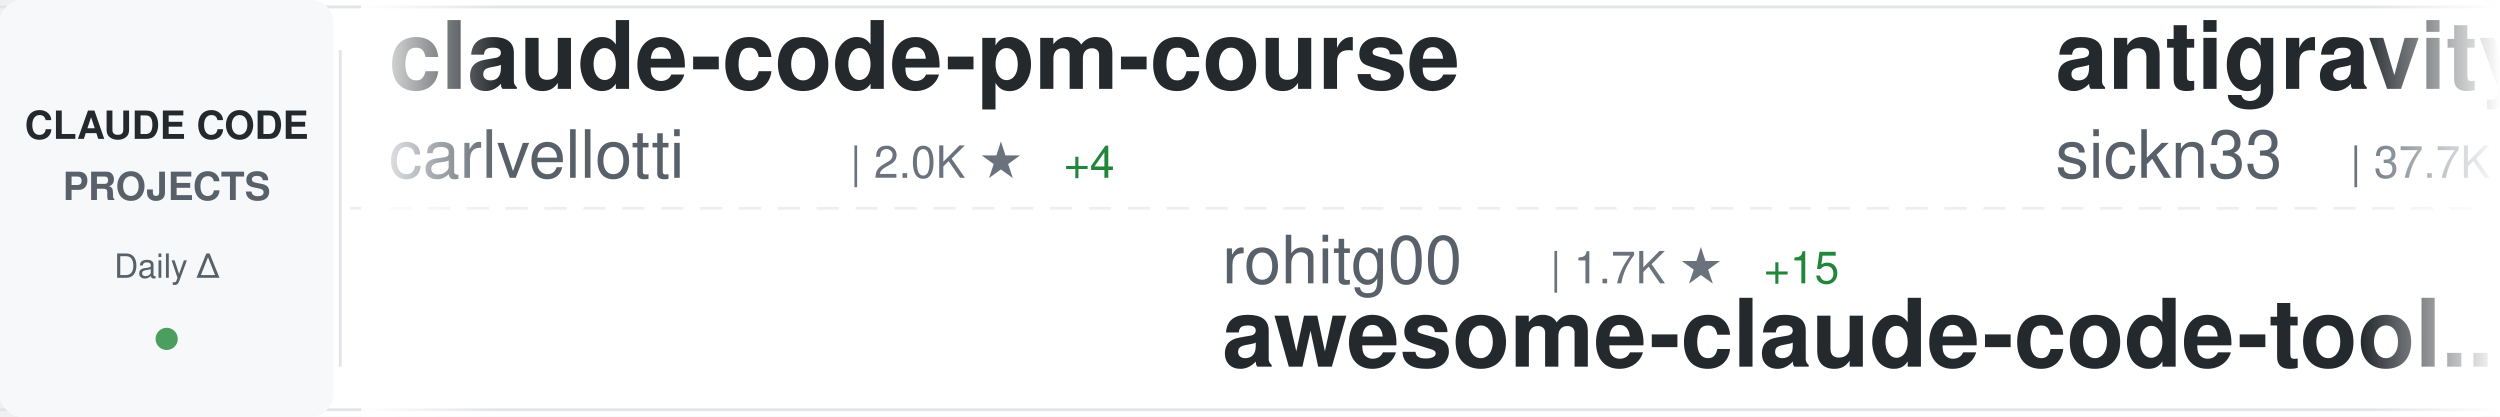
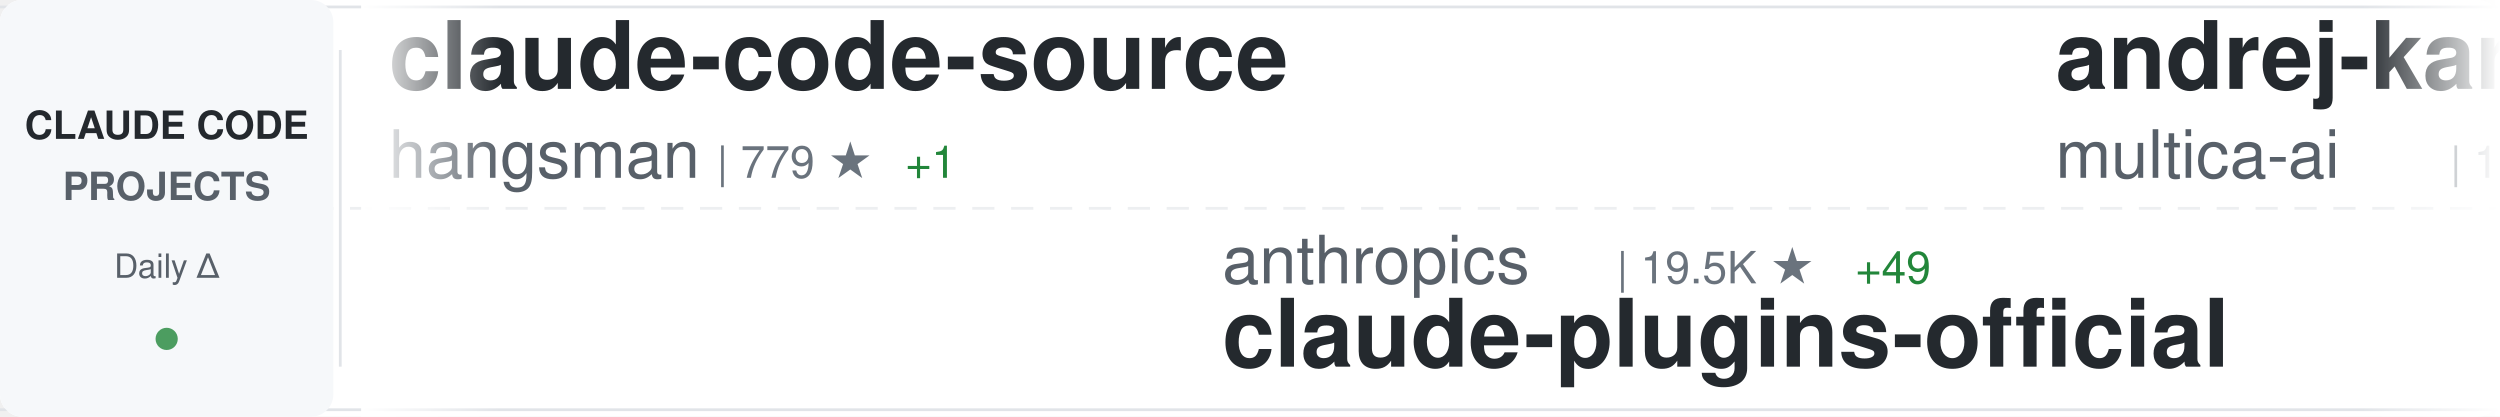
<svg xmlns="http://www.w3.org/2000/svg" width="900" height="150">
  <defs>
    <linearGradient id="awesomeLeftFade" x1="0%" y1="0%" x2="100%" y2="0%">
      <stop offset="0%" style="stop-color:#ffffff;stop-opacity:1" />
      <stop offset="100%" style="stop-color:#ffffff;stop-opacity:0" />
    </linearGradient>
    <linearGradient id="awesomeRightFade" x1="0%" y1="0%" x2="100%" y2="0%">
      <stop offset="0%" style="stop-color:#ffffff;stop-opacity:0" />
      <stop offset="100%" style="stop-color:#ffffff;stop-opacity:1" />
    </linearGradient>
  </defs>
  <rect width="900" height="150" fill="#ffffff" rx="8" />
  <rect x="0" y="2" width="900" height="1" fill="#e1e4e8" />
  <rect x="0" y="147" width="900" height="1" fill="#e1e4e8" />
  <line x1="0" y1="75" x2="900" y2="75" stroke="#e1e4e8" stroke-width="1" stroke-dasharray="8 6" opacity="0.6" />
  <rect x="0" y="0" width="120" height="150" fill="#f6f8fa" rx="8" />
  <text x="60" y="50" font-family="-apple-system, BlinkMacSystemFont, 'Segoe UI', Helvetica, Arial, sans-serif" font-size="14" font-weight="600" fill="#24292e" text-anchor="middle">CLAUDE CODE</text>
  <text x="60" y="72" font-family="-apple-system, BlinkMacSystemFont, 'Segoe UI', Helvetica, Arial, sans-serif" font-size="14" font-weight="600" fill="#586069" text-anchor="middle">PROJECTS</text>
  <text x="60" y="100" font-family="-apple-system, BlinkMacSystemFont, 'Segoe UI', Helvetica, Arial, sans-serif" font-size="12" font-weight="500" fill="#586069" text-anchor="middle">Daily Δ</text>
  <circle cx="60" cy="122" r="4" fill="#22863a" opacity="0.8" />
  <rect x="122" y="18" width="1" height="114" fill="#e1e4e8" />
  <clipPath id="awesomeTickerClip">
    <rect x="130" y="0" width="770" height="150" />
  </clipPath>
  <g clip-path="url(#awesomeTickerClip)">
    <g id="awesomeTickerItems">
      <animateTransform attributeName="transform" attributeType="XML" type="translate" from="0 0" to="-3000 0" dur="54s" repeatCount="indefinite" />
      <g transform="translate(0, 0)">
-         <text x="140" y="32" font-family="-apple-system, BlinkMacSystemFont, 'Segoe UI', Helvetica, Arial, sans-serif" font-size="34" font-weight="600" fill="#24292e">claude-code-pm-course</text>
-         <text x="140" y="64" font-family="-apple-system, BlinkMacSystemFont, 'Segoe UI', Helvetica, Arial, sans-serif" font-size="24" font-weight="400" fill="#586069">carlvellotti</text>
-         <text x="306" y="64" font-family="-apple-system, BlinkMacSystemFont, 'Segoe UI', Helvetica, Arial, sans-serif" font-size="16" font-weight="500" fill="#6a737d">| 2.0K ★</text>
-         <text x="383" y="64" font-family="-apple-system, BlinkMacSystemFont, 'Segoe UI', Helvetica, Arial, sans-serif" font-size="16" font-weight="500" fill="#22863a"> +4</text>
+         <text x="140" y="32" font-family="-apple-system, BlinkMacSystemFont, 'Segoe UI', Helvetica, Arial, sans-serif" font-size="34" font-weight="600" fill="#24292e">claude-code-source</text>
+         <text x="140" y="64" font-family="-apple-system, BlinkMacSystemFont, 'Segoe UI', Helvetica, Arial, sans-serif" font-size="24" font-weight="400" fill="#586069">hangsman</text>
+         <text x="258" y="64" font-family="-apple-system, BlinkMacSystemFont, 'Segoe UI', Helvetica, Arial, sans-serif" font-size="16" font-weight="500" fill="#6a737d">| 779 ★</text>
+         <text x="326" y="64" font-family="-apple-system, BlinkMacSystemFont, 'Segoe UI', Helvetica, Arial, sans-serif" font-size="16" font-weight="500" fill="#22863a"> +1</text>
      </g>
      <g transform="translate(300, 0)">
-         <text x="140" y="102" font-family="-apple-system, BlinkMacSystemFont, 'Segoe UI', Helvetica, Arial, sans-serif" font-size="24" font-weight="400" fill="#586069">rohitg00</text>
-         <text x="258" y="102" font-family="-apple-system, BlinkMacSystemFont, 'Segoe UI', Helvetica, Arial, sans-serif" font-size="16" font-weight="500" fill="#6a737d">| 1.7K ★</text>
-         <text x="335" y="102" font-family="-apple-system, BlinkMacSystemFont, 'Segoe UI', Helvetica, Arial, sans-serif" font-size="16" font-weight="500" fill="#22863a"> +15</text>
-         <text x="140" y="132" font-family="-apple-system, BlinkMacSystemFont, 'Segoe UI', Helvetica, Arial, sans-serif" font-size="34" font-weight="600" fill="#24292e">awesome-claude-code-tool...</text>
+         <text x="140" y="102" font-family="-apple-system, BlinkMacSystemFont, 'Segoe UI', Helvetica, Arial, sans-serif" font-size="24" font-weight="400" fill="#586069">anthropics</text>
+         <text x="282" y="102" font-family="-apple-system, BlinkMacSystemFont, 'Segoe UI', Helvetica, Arial, sans-serif" font-size="16" font-weight="500" fill="#6a737d">| 19.5K ★</text>
+         <text x="368" y="102" font-family="-apple-system, BlinkMacSystemFont, 'Segoe UI', Helvetica, Arial, sans-serif" font-size="16" font-weight="500" fill="#22863a"> +49</text>
+         <text x="140" y="132" font-family="-apple-system, BlinkMacSystemFont, 'Segoe UI', Helvetica, Arial, sans-serif" font-size="34" font-weight="600" fill="#24292e">claude-plugins-official</text>
      </g>
      <g transform="translate(600, 0)">
-         <text x="140" y="32" font-family="-apple-system, BlinkMacSystemFont, 'Segoe UI', Helvetica, Arial, sans-serif" font-size="34" font-weight="600" fill="#24292e">antigravity-awesome-skil...</text>
-         <text x="140" y="64" font-family="-apple-system, BlinkMacSystemFont, 'Segoe UI', Helvetica, Arial, sans-serif" font-size="24" font-weight="400" fill="#586069">sickn33</text>
-         <text x="246" y="64" font-family="-apple-system, BlinkMacSystemFont, 'Segoe UI', Helvetica, Arial, sans-serif" font-size="16" font-weight="500" fill="#6a737d">| 37.7K ★</text>
-         <text x="332" y="64" font-family="-apple-system, BlinkMacSystemFont, 'Segoe UI', Helvetica, Arial, sans-serif" font-size="16" font-weight="500" fill="#22863a"> +97</text>
+         <text x="140" y="32" font-family="-apple-system, BlinkMacSystemFont, 'Segoe UI', Helvetica, Arial, sans-serif" font-size="34" font-weight="600" fill="#24292e">andrej-karpathy-skills</text>
+         <text x="140" y="64" font-family="-apple-system, BlinkMacSystemFont, 'Segoe UI', Helvetica, Arial, sans-serif" font-size="24" font-weight="400" fill="#586069">multica-ai</text>
+         <text x="282" y="64" font-family="-apple-system, BlinkMacSystemFont, 'Segoe UI', Helvetica, Arial, sans-serif" font-size="16" font-weight="500" fill="#6a737d">| 132.8K ★</text>
+         <text x="377" y="64" font-family="-apple-system, BlinkMacSystemFont, 'Segoe UI', Helvetica, Arial, sans-serif" font-size="16" font-weight="500" fill="#22863a"> +1.6K</text>
      </g>
      <g transform="translate(900, 0)">
-         <text x="140" y="102" font-family="-apple-system, BlinkMacSystemFont, 'Segoe UI', Helvetica, Arial, sans-serif" font-size="24" font-weight="400" fill="#586069">hangsman</text>
-         <text x="258" y="102" font-family="-apple-system, BlinkMacSystemFont, 'Segoe UI', Helvetica, Arial, sans-serif" font-size="16" font-weight="500" fill="#6a737d">| 779 ★</text>
-         <text x="326" y="102" font-family="-apple-system, BlinkMacSystemFont, 'Segoe UI', Helvetica, Arial, sans-serif" font-size="16" font-weight="500" fill="#22863a"> +1</text>
-         <text x="140" y="132" font-family="-apple-system, BlinkMacSystemFont, 'Segoe UI', Helvetica, Arial, sans-serif" font-size="34" font-weight="600" fill="#24292e">claude-code-source</text>
+         <text x="140" y="102" font-family="-apple-system, BlinkMacSystemFont, 'Segoe UI', Helvetica, Arial, sans-serif" font-size="24" font-weight="400" fill="#586069">lintsinghua</text>
+         <text x="294" y="102" font-family="-apple-system, BlinkMacSystemFont, 'Segoe UI', Helvetica, Arial, sans-serif" font-size="16" font-weight="500" fill="#6a737d">| 3.3K ★</text>
+         <text x="371" y="102" font-family="-apple-system, BlinkMacSystemFont, 'Segoe UI', Helvetica, Arial, sans-serif" font-size="16" font-weight="500" fill="#22863a"> +9</text>
+         <text x="140" y="132" font-family="-apple-system, BlinkMacSystemFont, 'Segoe UI', Helvetica, Arial, sans-serif" font-size="34" font-weight="600" fill="#24292e">claude-code-book</text>
      </g>
      <g transform="translate(1200, 0)">
-         <text x="140" y="32" font-family="-apple-system, BlinkMacSystemFont, 'Segoe UI', Helvetica, Arial, sans-serif" font-size="34" font-weight="600" fill="#24292e">Auto-claude-code-researc...</text>
-         <text x="140" y="64" font-family="-apple-system, BlinkMacSystemFont, 'Segoe UI', Helvetica, Arial, sans-serif" font-size="24" font-weight="400" fill="#586069">wanshuiyin</text>
-         <text x="282" y="64" font-family="-apple-system, BlinkMacSystemFont, 'Segoe UI', Helvetica, Arial, sans-serif" font-size="16" font-weight="500" fill="#6a737d">| 9.5K ★</text>
-         <text x="359" y="64" font-family="-apple-system, BlinkMacSystemFont, 'Segoe UI', Helvetica, Arial, sans-serif" font-size="16" font-weight="500" fill="#22863a"> +57</text>
+         <text x="140" y="32" font-family="-apple-system, BlinkMacSystemFont, 'Segoe UI', Helvetica, Arial, sans-serif" font-size="34" font-weight="600" fill="#24292e">claude-code-rev</text>
+         <text x="140" y="64" font-family="-apple-system, BlinkMacSystemFont, 'Segoe UI', Helvetica, Arial, sans-serif" font-size="24" font-weight="400" fill="#586069">oboard</text>
+         <text x="234" y="64" font-family="-apple-system, BlinkMacSystemFont, 'Segoe UI', Helvetica, Arial, sans-serif" font-size="16" font-weight="500" fill="#6a737d">| 3.1K ★</text>
+         <text x="311" y="64" font-family="-apple-system, BlinkMacSystemFont, 'Segoe UI', Helvetica, Arial, sans-serif" font-size="16" font-weight="500" fill="#22863a"> +1</text>
      </g>
      <g transform="translate(1500, 0)">
-         <text x="140" y="102" font-family="-apple-system, BlinkMacSystemFont, 'Segoe UI', Helvetica, Arial, sans-serif" font-size="24" font-weight="400" fill="#586069">pengchengneo</text>
-         <text x="306" y="102" font-family="-apple-system, BlinkMacSystemFont, 'Segoe UI', Helvetica, Arial, sans-serif" font-size="16" font-weight="500" fill="#6a737d">| 1.4K ★</text>
-         <text x="383" y="102" font-family="-apple-system, BlinkMacSystemFont, 'Segoe UI', Helvetica, Arial, sans-serif" font-size="16" font-weight="500" fill="#22863a"> +6</text>
-         <text x="140" y="132" font-family="-apple-system, BlinkMacSystemFont, 'Segoe UI', Helvetica, Arial, sans-serif" font-size="34" font-weight="600" fill="#24292e">Claude-Code</text>
+         <text x="140" y="102" font-family="-apple-system, BlinkMacSystemFont, 'Segoe UI', Helvetica, Arial, sans-serif" font-size="24" font-weight="400" fill="#586069">shanraisshan</text>
+         <text x="306" y="102" font-family="-apple-system, BlinkMacSystemFont, 'Segoe UI', Helvetica, Arial, sans-serif" font-size="16" font-weight="500" fill="#6a737d">| 53.3K ★</text>
+         <text x="392" y="102" font-family="-apple-system, BlinkMacSystemFont, 'Segoe UI', Helvetica, Arial, sans-serif" font-size="16" font-weight="500" fill="#22863a"> +136</text>
+         <text x="140" y="132" font-family="-apple-system, BlinkMacSystemFont, 'Segoe UI', Helvetica, Arial, sans-serif" font-size="34" font-weight="600" fill="#24292e">claude-code-best-practic...</text>
      </g>
      <g transform="translate(1800, 0)">
-         <text x="140" y="32" font-family="-apple-system, BlinkMacSystemFont, 'Segoe UI', Helvetica, Arial, sans-serif" font-size="34" font-weight="600" fill="#24292e">nanoclaw</text>
-         <text x="140" y="64" font-family="-apple-system, BlinkMacSystemFont, 'Segoe UI', Helvetica, Arial, sans-serif" font-size="24" font-weight="400" fill="#586069">nanocoai</text>
-         <text x="258" y="64" font-family="-apple-system, BlinkMacSystemFont, 'Segoe UI', Helvetica, Arial, sans-serif" font-size="16" font-weight="500" fill="#6a737d">| 28.9K ★</text>
-         <text x="344" y="64" font-family="-apple-system, BlinkMacSystemFont, 'Segoe UI', Helvetica, Arial, sans-serif" font-size="16" font-weight="500" fill="#22863a"> +54</text>
+         <text x="140" y="32" font-family="-apple-system, BlinkMacSystemFont, 'Segoe UI', Helvetica, Arial, sans-serif" font-size="34" font-weight="600" fill="#24292e">edmunds-claude-code</text>
+         <text x="140" y="64" font-family="-apple-system, BlinkMacSystemFont, 'Segoe UI', Helvetica, Arial, sans-serif" font-size="24" font-weight="400" fill="#586069">edmund-io</text>
+         <text x="270" y="64" font-family="-apple-system, BlinkMacSystemFont, 'Segoe UI', Helvetica, Arial, sans-serif" font-size="16" font-weight="500" fill="#6a737d">| 1.4K ★</text>
+         <text x="347" y="64" font-family="-apple-system, BlinkMacSystemFont, 'Segoe UI', Helvetica, Arial, sans-serif" font-size="16" font-weight="500" fill="#22863a"> +2</text>
      </g>
      <g transform="translate(2100, 0)">
-         <text x="140" y="102" font-family="-apple-system, BlinkMacSystemFont, 'Segoe UI', Helvetica, Arial, sans-serif" font-size="24" font-weight="400" fill="#586069">Donchitos</text>
-         <text x="270" y="102" font-family="-apple-system, BlinkMacSystemFont, 'Segoe UI', Helvetica, Arial, sans-serif" font-size="16" font-weight="500" fill="#6a737d">| 19.0K ★</text>
-         <text x="356" y="102" font-family="-apple-system, BlinkMacSystemFont, 'Segoe UI', Helvetica, Arial, sans-serif" font-size="16" font-weight="500" fill="#22863a"> +160</text>
-         <text x="140" y="132" font-family="-apple-system, BlinkMacSystemFont, 'Segoe UI', Helvetica, Arial, sans-serif" font-size="34" font-weight="600" fill="#24292e">Claude-Code-Game-Studios</text>
+         <text x="140" y="102" font-family="-apple-system, BlinkMacSystemFont, 'Segoe UI', Helvetica, Arial, sans-serif" font-size="24" font-weight="400" fill="#586069">darcyegb</text>
+         <text x="258" y="102" font-family="-apple-system, BlinkMacSystemFont, 'Segoe UI', Helvetica, Arial, sans-serif" font-size="16" font-weight="500" fill="#6a737d">| 696 ★</text>
+         <text x="326" y="102" font-family="-apple-system, BlinkMacSystemFont, 'Segoe UI', Helvetica, Arial, sans-serif" font-size="16" font-weight="500" fill="#22863a"> +1</text>
+         <text x="140" y="132" font-family="-apple-system, BlinkMacSystemFont, 'Segoe UI', Helvetica, Arial, sans-serif" font-size="34" font-weight="600" fill="#24292e">ClaudeCodeAgents</text>
      </g>
      <g transform="translate(2400, 0)">
-         <text x="140" y="32" font-family="-apple-system, BlinkMacSystemFont, 'Segoe UI', Helvetica, Arial, sans-serif" font-size="34" font-weight="600" fill="#24292e">claude-code-system-promp...</text>
-         <text x="140" y="64" font-family="-apple-system, BlinkMacSystemFont, 'Segoe UI', Helvetica, Arial, sans-serif" font-size="24" font-weight="400" fill="#586069">Piebald-AI</text>
-         <text x="282" y="64" font-family="-apple-system, BlinkMacSystemFont, 'Segoe UI', Helvetica, Arial, sans-serif" font-size="16" font-weight="500" fill="#6a737d">| 10.2K ★</text>
-         <text x="368" y="64" font-family="-apple-system, BlinkMacSystemFont, 'Segoe UI', Helvetica, Arial, sans-serif" font-size="16" font-weight="500" fill="#22863a"> +22</text>
+         <text x="140" y="32" font-family="-apple-system, BlinkMacSystemFont, 'Segoe UI', Helvetica, Arial, sans-serif" font-size="34" font-weight="600" fill="#24292e">claude-coder</text>
+         <text x="140" y="64" font-family="-apple-system, BlinkMacSystemFont, 'Segoe UI', Helvetica, Arial, sans-serif" font-size="24" font-weight="400" fill="#586069">kodu-ai</text>
+         <text x="246" y="64" font-family="-apple-system, BlinkMacSystemFont, 'Segoe UI', Helvetica, Arial, sans-serif" font-size="16" font-weight="500" fill="#6a737d">| 5.3K ★</text>
      </g>
      <g transform="translate(2700, 0)">
-         <text x="140" y="102" font-family="-apple-system, BlinkMacSystemFont, 'Segoe UI', Helvetica, Arial, sans-serif" font-size="24" font-weight="400" fill="#586069">davila7</text>
-         <text x="246" y="102" font-family="-apple-system, BlinkMacSystemFont, 'Segoe UI', Helvetica, Arial, sans-serif" font-size="16" font-weight="500" fill="#6a737d">| 27.3K ★</text>
-         <text x="332" y="102" font-family="-apple-system, BlinkMacSystemFont, 'Segoe UI', Helvetica, Arial, sans-serif" font-size="16" font-weight="500" fill="#22863a"> +32</text>
-         <text x="140" y="132" font-family="-apple-system, BlinkMacSystemFont, 'Segoe UI', Helvetica, Arial, sans-serif" font-size="34" font-weight="600" fill="#24292e">claude-code-templates</text>
+         <text x="140" y="102" font-family="-apple-system, BlinkMacSystemFont, 'Segoe UI', Helvetica, Arial, sans-serif" font-size="24" font-weight="400" fill="#586069">frankbria</text>
+         <text x="270" y="102" font-family="-apple-system, BlinkMacSystemFont, 'Segoe UI', Helvetica, Arial, sans-serif" font-size="16" font-weight="500" fill="#6a737d">| 9.1K ★</text>
+         <text x="347" y="102" font-family="-apple-system, BlinkMacSystemFont, 'Segoe UI', Helvetica, Arial, sans-serif" font-size="16" font-weight="500" fill="#22863a"> +7</text>
+         <text x="140" y="132" font-family="-apple-system, BlinkMacSystemFont, 'Segoe UI', Helvetica, Arial, sans-serif" font-size="34" font-weight="600" fill="#24292e">ralph-claude-code</text>
      </g>
      <g transform="translate(3000, 0)">
-         <text x="140" y="32" font-family="-apple-system, BlinkMacSystemFont, 'Segoe UI', Helvetica, Arial, sans-serif" font-size="34" font-weight="600" fill="#24292e">claude-code-pm-course</text>
-         <text x="140" y="64" font-family="-apple-system, BlinkMacSystemFont, 'Segoe UI', Helvetica, Arial, sans-serif" font-size="24" font-weight="400" fill="#586069">carlvellotti</text>
-         <text x="306" y="64" font-family="-apple-system, BlinkMacSystemFont, 'Segoe UI', Helvetica, Arial, sans-serif" font-size="16" font-weight="500" fill="#6a737d">| 2.0K ★</text>
-         <text x="383" y="64" font-family="-apple-system, BlinkMacSystemFont, 'Segoe UI', Helvetica, Arial, sans-serif" font-size="16" font-weight="500" fill="#22863a"> +4</text>
+         <text x="140" y="32" font-family="-apple-system, BlinkMacSystemFont, 'Segoe UI', Helvetica, Arial, sans-serif" font-size="34" font-weight="600" fill="#24292e">claude-code-source</text>
+         <text x="140" y="64" font-family="-apple-system, BlinkMacSystemFont, 'Segoe UI', Helvetica, Arial, sans-serif" font-size="24" font-weight="400" fill="#586069">hangsman</text>
+         <text x="258" y="64" font-family="-apple-system, BlinkMacSystemFont, 'Segoe UI', Helvetica, Arial, sans-serif" font-size="16" font-weight="500" fill="#6a737d">| 779 ★</text>
+         <text x="326" y="64" font-family="-apple-system, BlinkMacSystemFont, 'Segoe UI', Helvetica, Arial, sans-serif" font-size="16" font-weight="500" fill="#22863a"> +1</text>
      </g>
      <g transform="translate(3300, 0)">
-         <text x="140" y="102" font-family="-apple-system, BlinkMacSystemFont, 'Segoe UI', Helvetica, Arial, sans-serif" font-size="24" font-weight="400" fill="#586069">rohitg00</text>
-         <text x="258" y="102" font-family="-apple-system, BlinkMacSystemFont, 'Segoe UI', Helvetica, Arial, sans-serif" font-size="16" font-weight="500" fill="#6a737d">| 1.7K ★</text>
-         <text x="335" y="102" font-family="-apple-system, BlinkMacSystemFont, 'Segoe UI', Helvetica, Arial, sans-serif" font-size="16" font-weight="500" fill="#22863a"> +15</text>
-         <text x="140" y="132" font-family="-apple-system, BlinkMacSystemFont, 'Segoe UI', Helvetica, Arial, sans-serif" font-size="34" font-weight="600" fill="#24292e">awesome-claude-code-tool...</text>
+         <text x="140" y="102" font-family="-apple-system, BlinkMacSystemFont, 'Segoe UI', Helvetica, Arial, sans-serif" font-size="24" font-weight="400" fill="#586069">anthropics</text>
+         <text x="282" y="102" font-family="-apple-system, BlinkMacSystemFont, 'Segoe UI', Helvetica, Arial, sans-serif" font-size="16" font-weight="500" fill="#6a737d">| 19.5K ★</text>
+         <text x="368" y="102" font-family="-apple-system, BlinkMacSystemFont, 'Segoe UI', Helvetica, Arial, sans-serif" font-size="16" font-weight="500" fill="#22863a"> +49</text>
+         <text x="140" y="132" font-family="-apple-system, BlinkMacSystemFont, 'Segoe UI', Helvetica, Arial, sans-serif" font-size="34" font-weight="600" fill="#24292e">claude-plugins-official</text>
      </g>
      <g transform="translate(3600, 0)">
-         <text x="140" y="32" font-family="-apple-system, BlinkMacSystemFont, 'Segoe UI', Helvetica, Arial, sans-serif" font-size="34" font-weight="600" fill="#24292e">antigravity-awesome-skil...</text>
-         <text x="140" y="64" font-family="-apple-system, BlinkMacSystemFont, 'Segoe UI', Helvetica, Arial, sans-serif" font-size="24" font-weight="400" fill="#586069">sickn33</text>
-         <text x="246" y="64" font-family="-apple-system, BlinkMacSystemFont, 'Segoe UI', Helvetica, Arial, sans-serif" font-size="16" font-weight="500" fill="#6a737d">| 37.7K ★</text>
-         <text x="332" y="64" font-family="-apple-system, BlinkMacSystemFont, 'Segoe UI', Helvetica, Arial, sans-serif" font-size="16" font-weight="500" fill="#22863a"> +97</text>
+         <text x="140" y="32" font-family="-apple-system, BlinkMacSystemFont, 'Segoe UI', Helvetica, Arial, sans-serif" font-size="34" font-weight="600" fill="#24292e">andrej-karpathy-skills</text>
+         <text x="140" y="64" font-family="-apple-system, BlinkMacSystemFont, 'Segoe UI', Helvetica, Arial, sans-serif" font-size="24" font-weight="400" fill="#586069">multica-ai</text>
+         <text x="282" y="64" font-family="-apple-system, BlinkMacSystemFont, 'Segoe UI', Helvetica, Arial, sans-serif" font-size="16" font-weight="500" fill="#6a737d">| 132.8K ★</text>
+         <text x="377" y="64" font-family="-apple-system, BlinkMacSystemFont, 'Segoe UI', Helvetica, Arial, sans-serif" font-size="16" font-weight="500" fill="#22863a"> +1.6K</text>
      </g>
      <g transform="translate(3900, 0)">
-         <text x="140" y="102" font-family="-apple-system, BlinkMacSystemFont, 'Segoe UI', Helvetica, Arial, sans-serif" font-size="24" font-weight="400" fill="#586069">hangsman</text>
-         <text x="258" y="102" font-family="-apple-system, BlinkMacSystemFont, 'Segoe UI', Helvetica, Arial, sans-serif" font-size="16" font-weight="500" fill="#6a737d">| 779 ★</text>
-         <text x="326" y="102" font-family="-apple-system, BlinkMacSystemFont, 'Segoe UI', Helvetica, Arial, sans-serif" font-size="16" font-weight="500" fill="#22863a"> +1</text>
-         <text x="140" y="132" font-family="-apple-system, BlinkMacSystemFont, 'Segoe UI', Helvetica, Arial, sans-serif" font-size="34" font-weight="600" fill="#24292e">claude-code-source</text>
+         <text x="140" y="102" font-family="-apple-system, BlinkMacSystemFont, 'Segoe UI', Helvetica, Arial, sans-serif" font-size="24" font-weight="400" fill="#586069">lintsinghua</text>
+         <text x="294" y="102" font-family="-apple-system, BlinkMacSystemFont, 'Segoe UI', Helvetica, Arial, sans-serif" font-size="16" font-weight="500" fill="#6a737d">| 3.3K ★</text>
+         <text x="371" y="102" font-family="-apple-system, BlinkMacSystemFont, 'Segoe UI', Helvetica, Arial, sans-serif" font-size="16" font-weight="500" fill="#22863a"> +9</text>
+         <text x="140" y="132" font-family="-apple-system, BlinkMacSystemFont, 'Segoe UI', Helvetica, Arial, sans-serif" font-size="34" font-weight="600" fill="#24292e">claude-code-book</text>
      </g>
    </g>
  </g>
  <rect x="130" y="0" width="50" height="150" fill="url(#awesomeLeftFade)" />
  <rect x="850" y="0" width="50" height="150" fill="url(#awesomeRightFade)" />
</svg>
